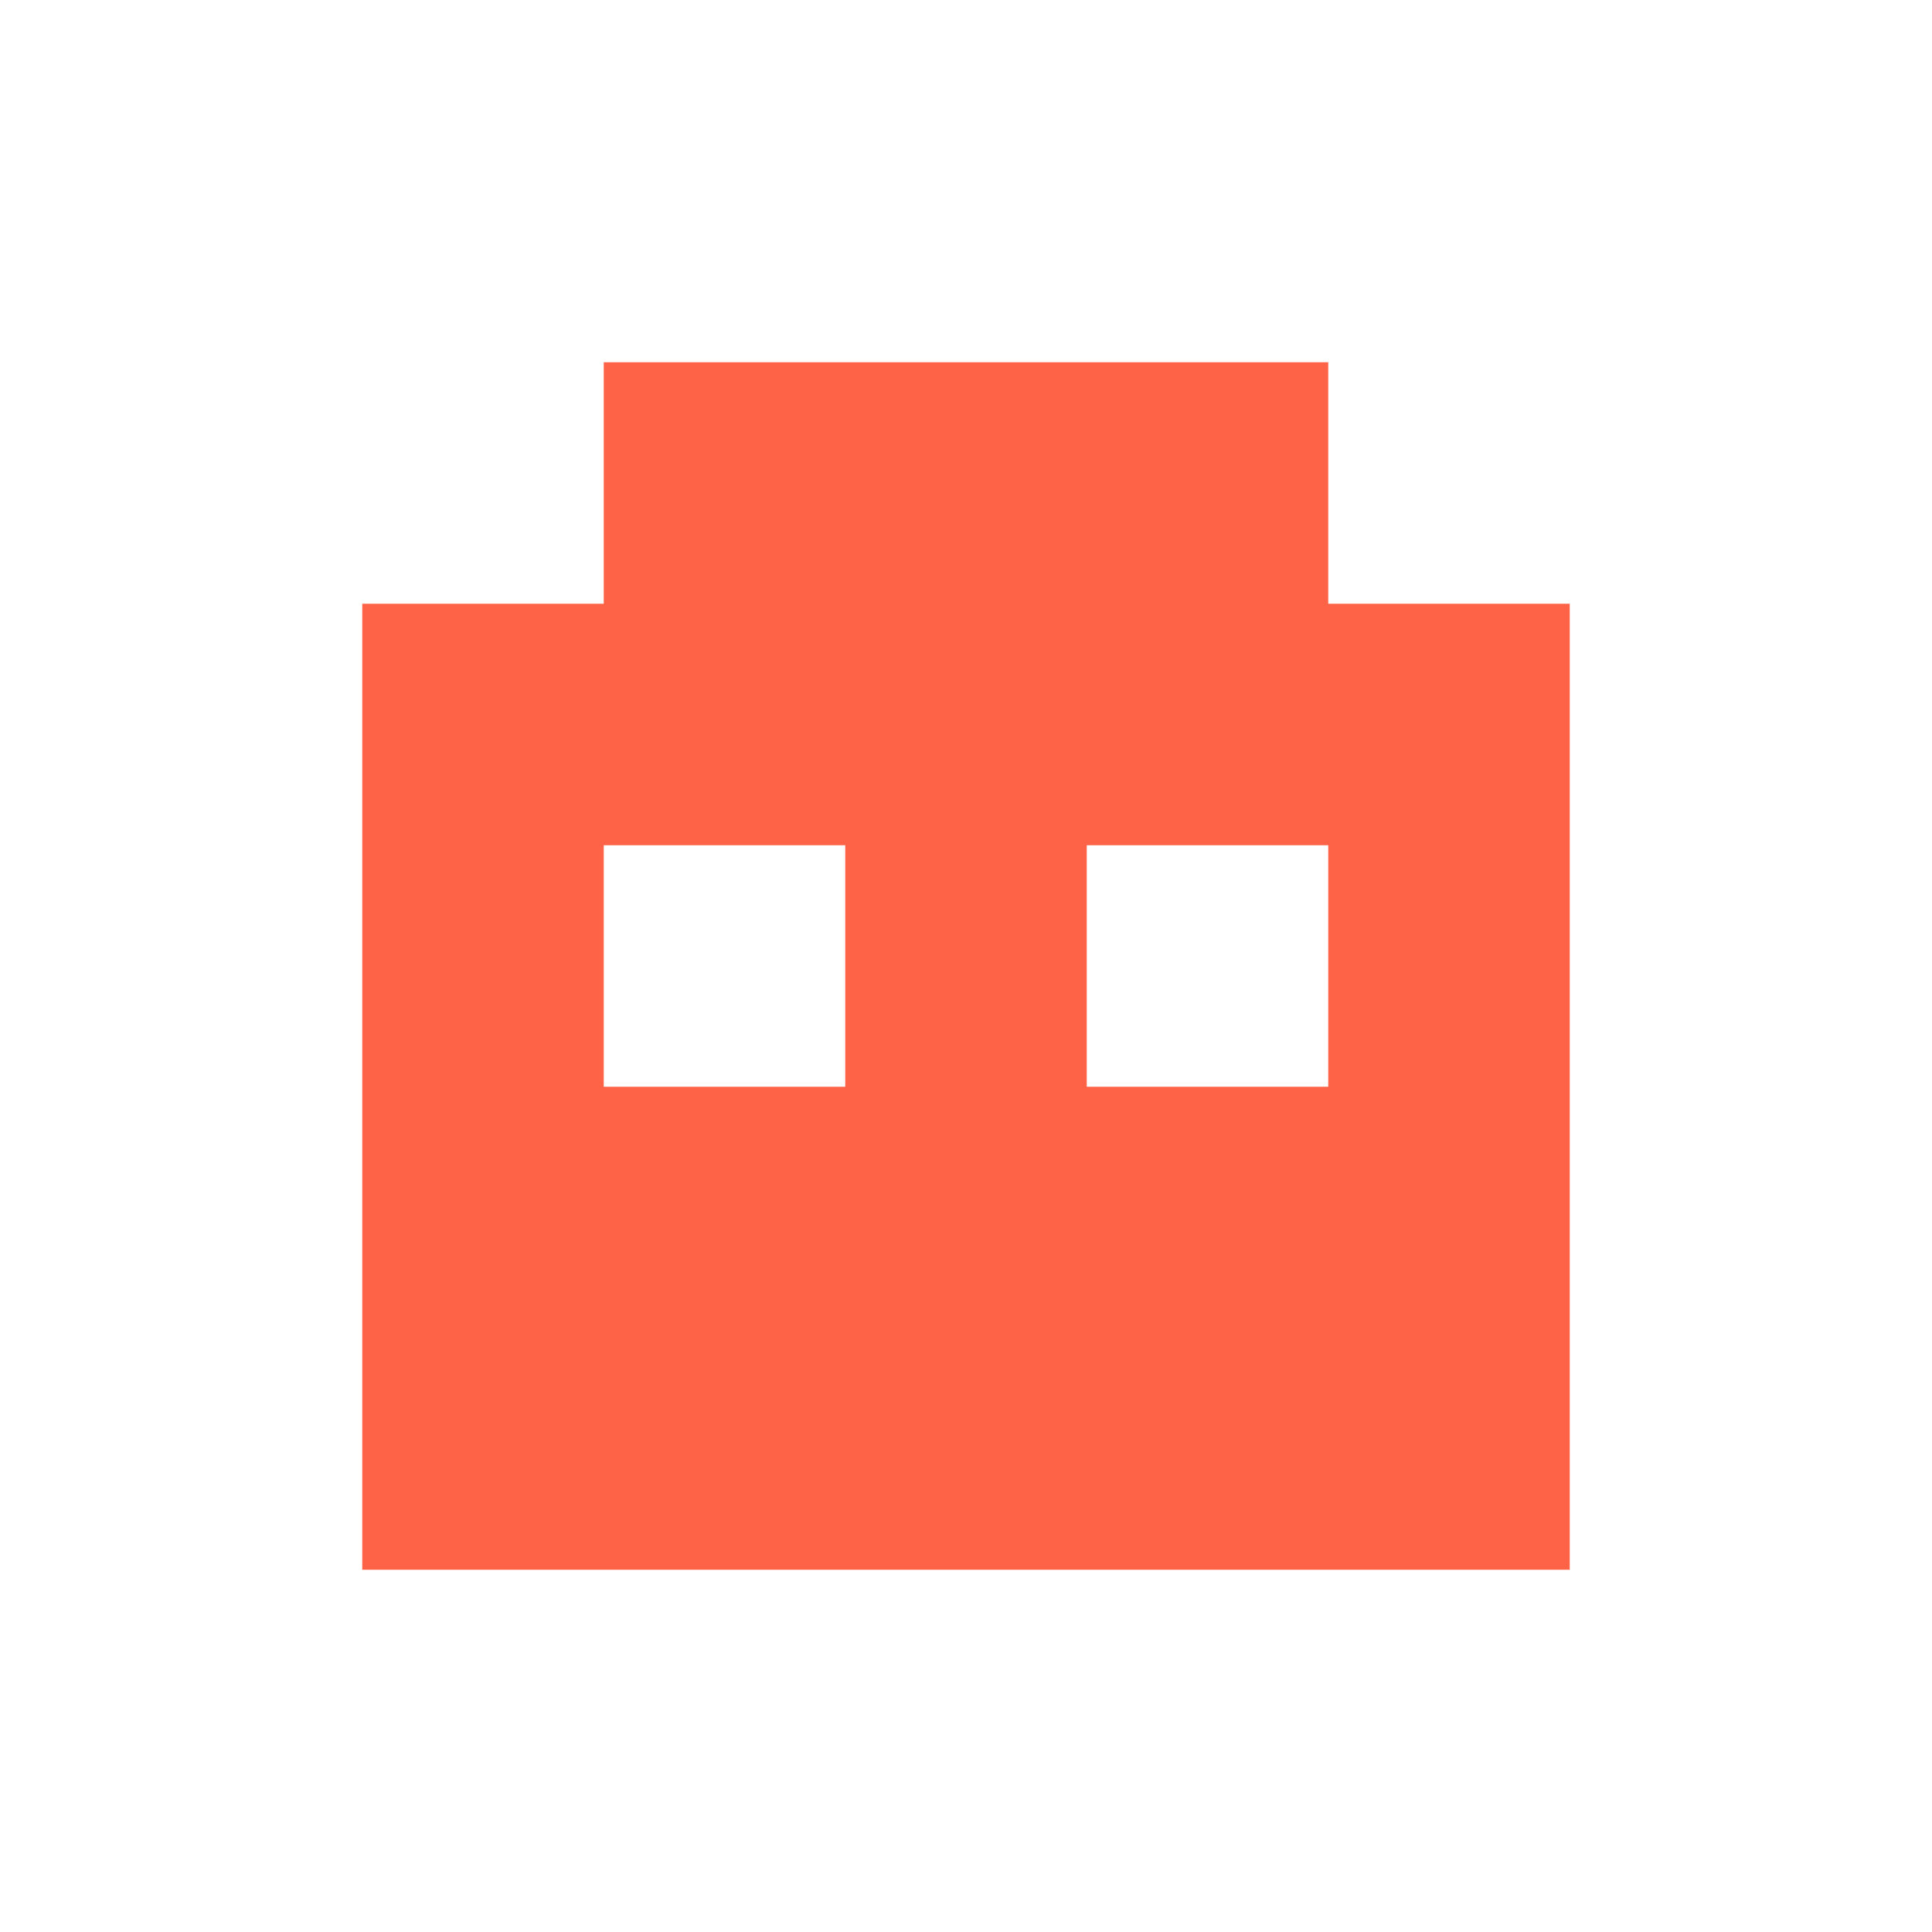
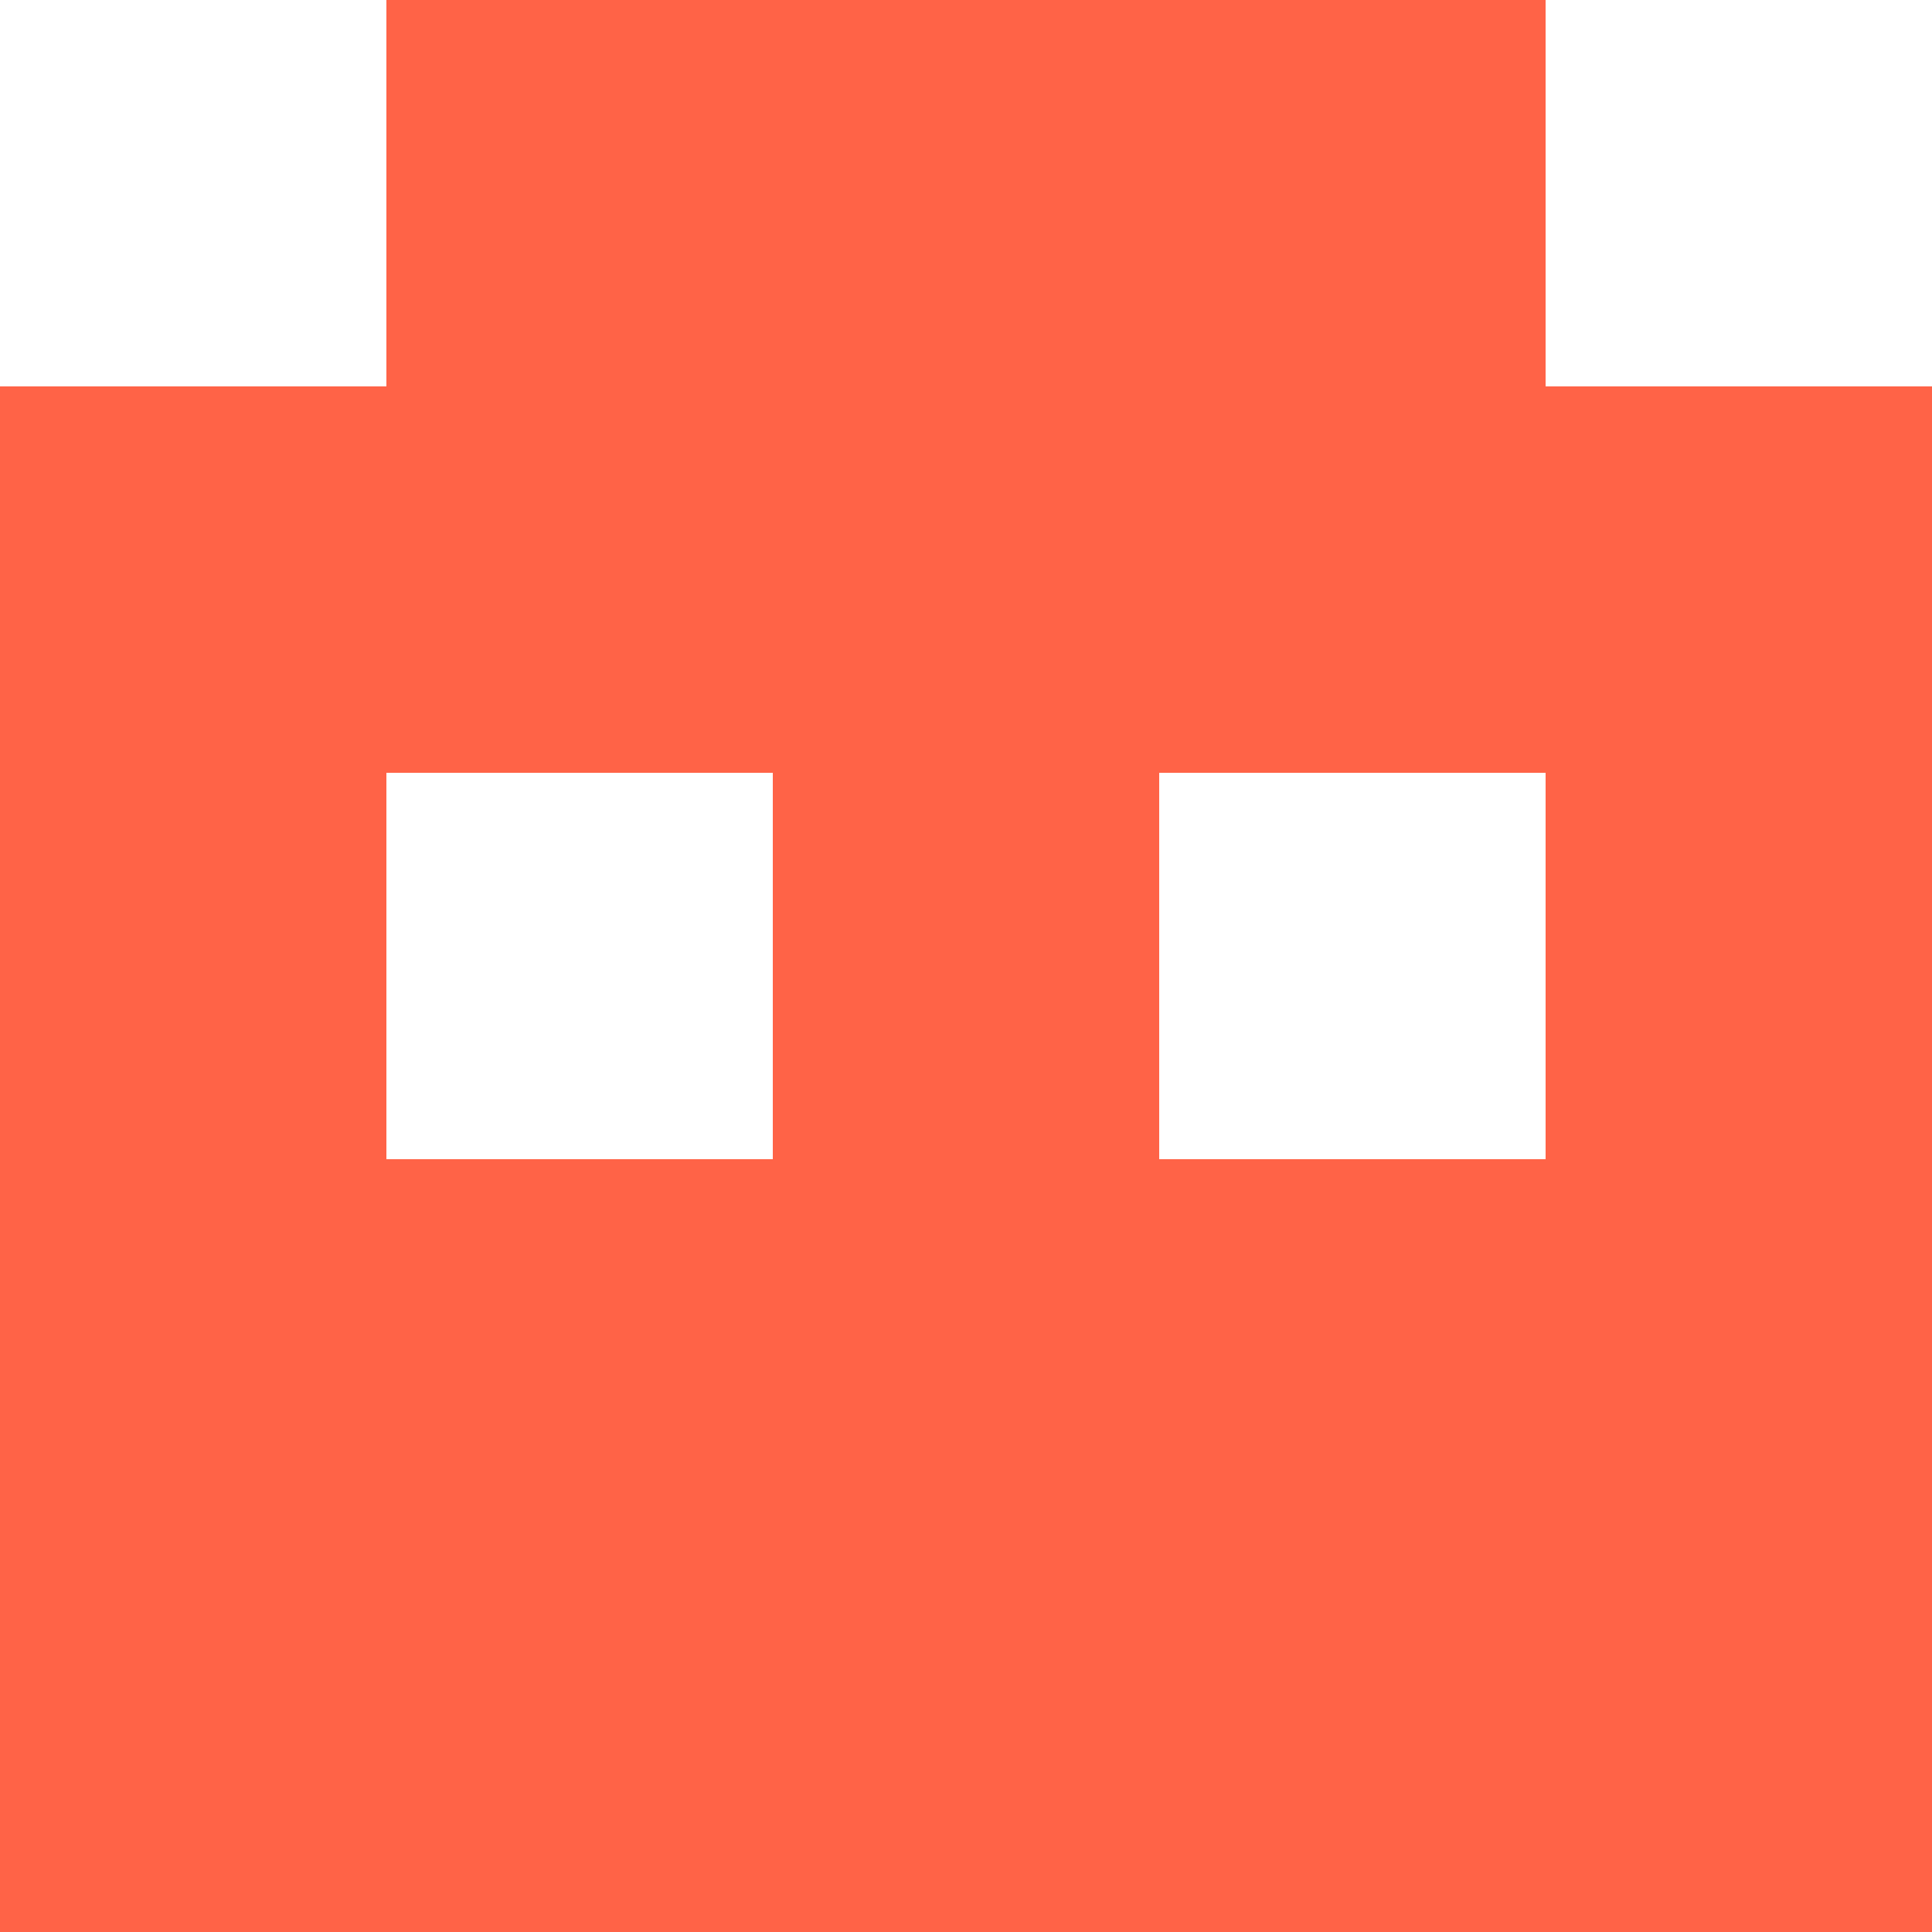
- <svg xmlns="http://www.w3.org/2000/svg" fill="#ff6347" viewBox="-150 -150 800 800">
+ <svg xmlns="http://www.w3.org/2000/svg" fill="#ff6347" viewBox="0 0 500 500">
  <path d="M100 0v100H0v400h500V100H400V0H100m0 200h100v100H100zm200 0h100v100H300z" />
</svg>
